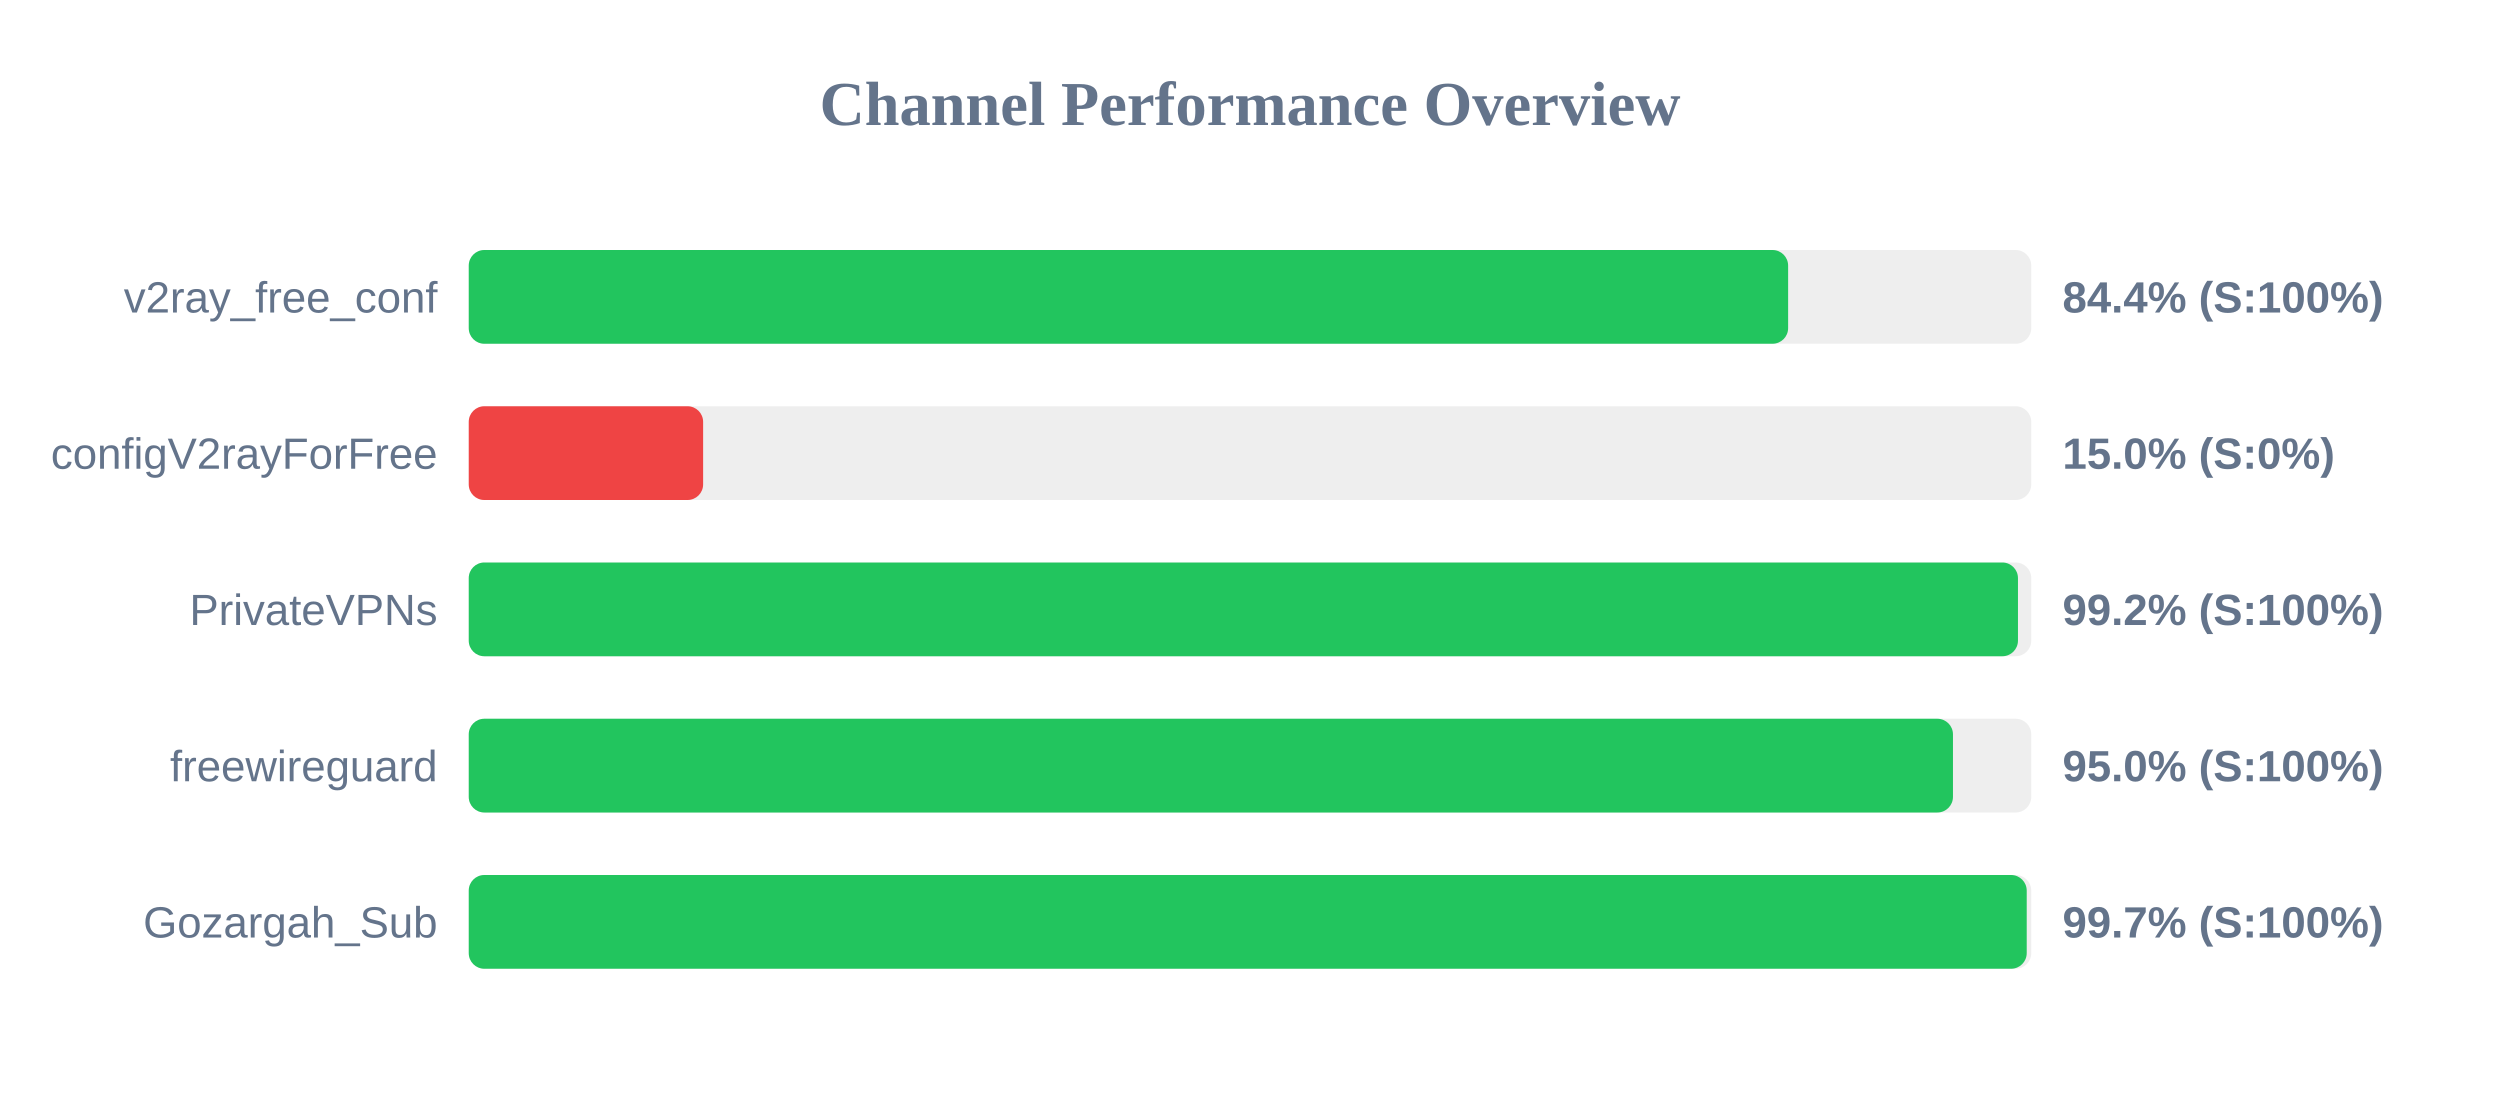
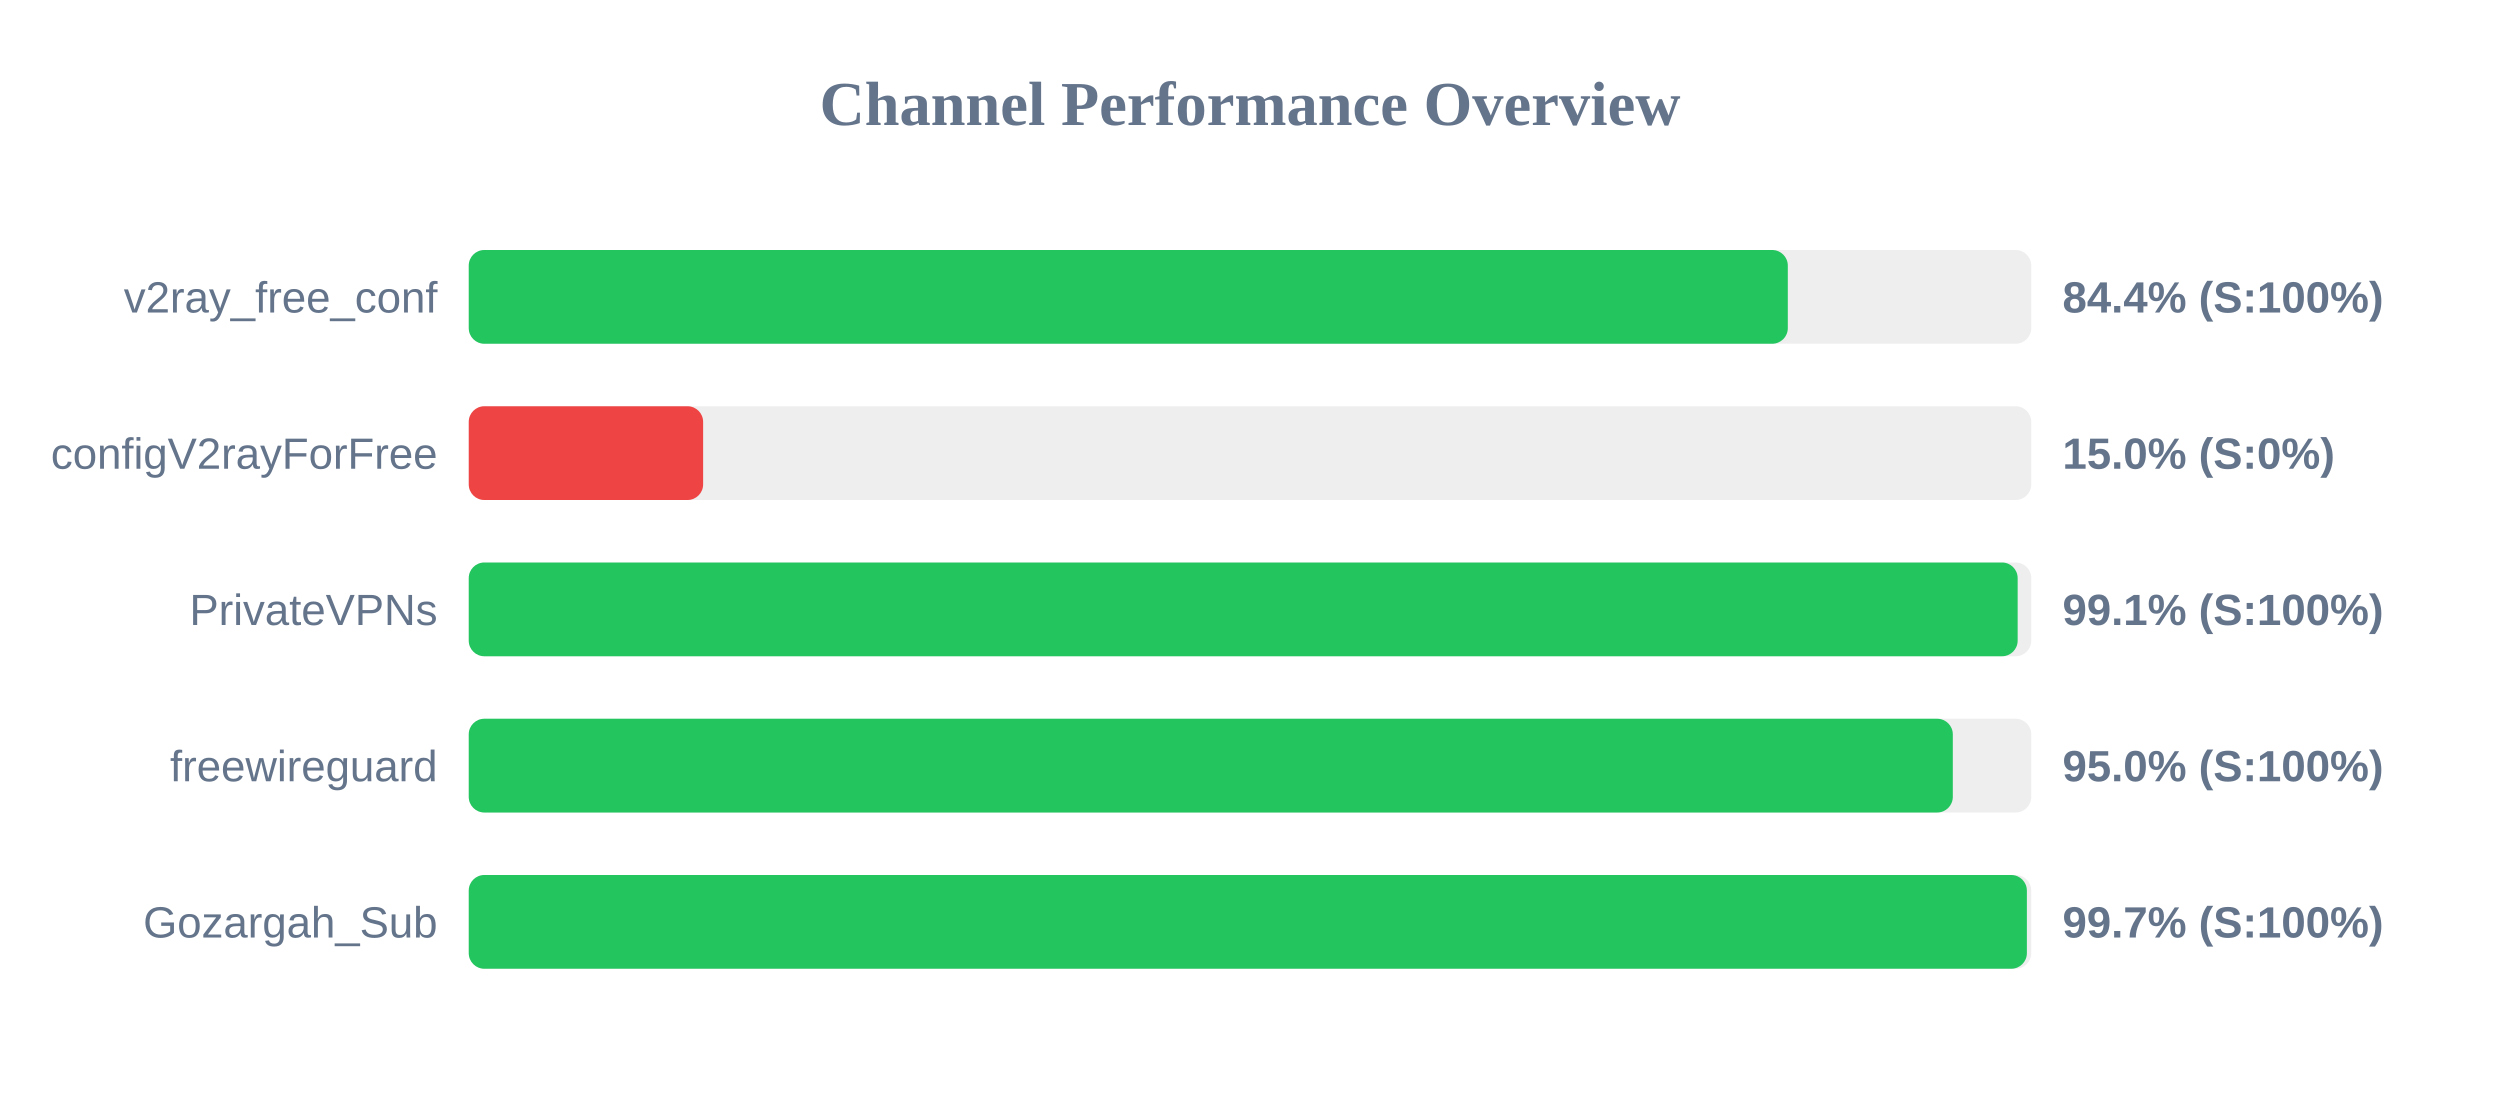
<svg xmlns="http://www.w3.org/2000/svg" width="800" height="350" version="1.1">
  <style>
        .row { font: 14px Arial; fill: #64748b; }
        .score { font: bold 14px Arial; fill: #64748b; }
    </style>
  <text x="400" y="40" text-anchor="middle" font-size="20px" font-weight="bold" fill="#64748b">Channel Performance Overview</text>
  <rect x="150" y="80" width="500" height="30" fill="#eee" rx="5" />
-   <rect x="150" y="80" width="422.2" height="30" fill="#22c55e" rx="5" />
+   <rect x="150" y="80" width="422.1" height="30" fill="#22c55e" rx="5" />
  <text x="140" y="100" text-anchor="end" class="row">v2ray_free_conf</text>
  <text x="660" y="100" text-anchor="start" class="score">84.4% (S:100%)</text>
  <rect x="150" y="130" width="500" height="30" fill="#eee" rx="5" />
  <rect x="150" y="130" width="75.0" height="30" fill="#ef4444" rx="5" />
  <text x="140" y="150" text-anchor="end" class="row">configV2rayForFree</text>
  <text x="660" y="150" text-anchor="start" class="score">15.0% (S:0%)</text>
  <rect x="150" y="180" width="500" height="30" fill="#eee" rx="5" />
-   <rect x="150" y="180" width="495.75" height="30" fill="#22c55e" rx="5" />
+   <rect x="150" y="180" width="495.65" height="30" fill="#22c55e" rx="5" />
  <text x="140" y="200" text-anchor="end" class="row">PrivateVPNs</text>
-   <text x="660" y="200" text-anchor="start" class="score">99.2% (S:100%)</text>
+   <text x="660" y="200" text-anchor="start" class="score">99.1% (S:100%)</text>
  <rect x="150" y="230" width="500" height="30" fill="#eee" rx="5" />
-   <rect x="150" y="230" width="474.95" height="30" fill="#22c55e" rx="5" />
+   <rect x="150" y="230" width="474.9" height="30" fill="#22c55e" rx="5" />
  <text x="140" y="250" text-anchor="end" class="row">freewireguard</text>
  <text x="660" y="250" text-anchor="start" class="score">95.0% (S:100%)</text>
  <rect x="150" y="280" width="500" height="30" fill="#eee" rx="5" />
-   <rect x="150" y="280" width="498.55" height="30" fill="#22c55e" rx="5" />
+   <rect x="150" y="280" width="498.6" height="30" fill="#22c55e" rx="5" />
  <text x="140" y="300" text-anchor="end" class="row">Gozargah_Sub</text>
  <text x="660" y="300" text-anchor="start" class="score">99.7% (S:100%)</text>
</svg>
